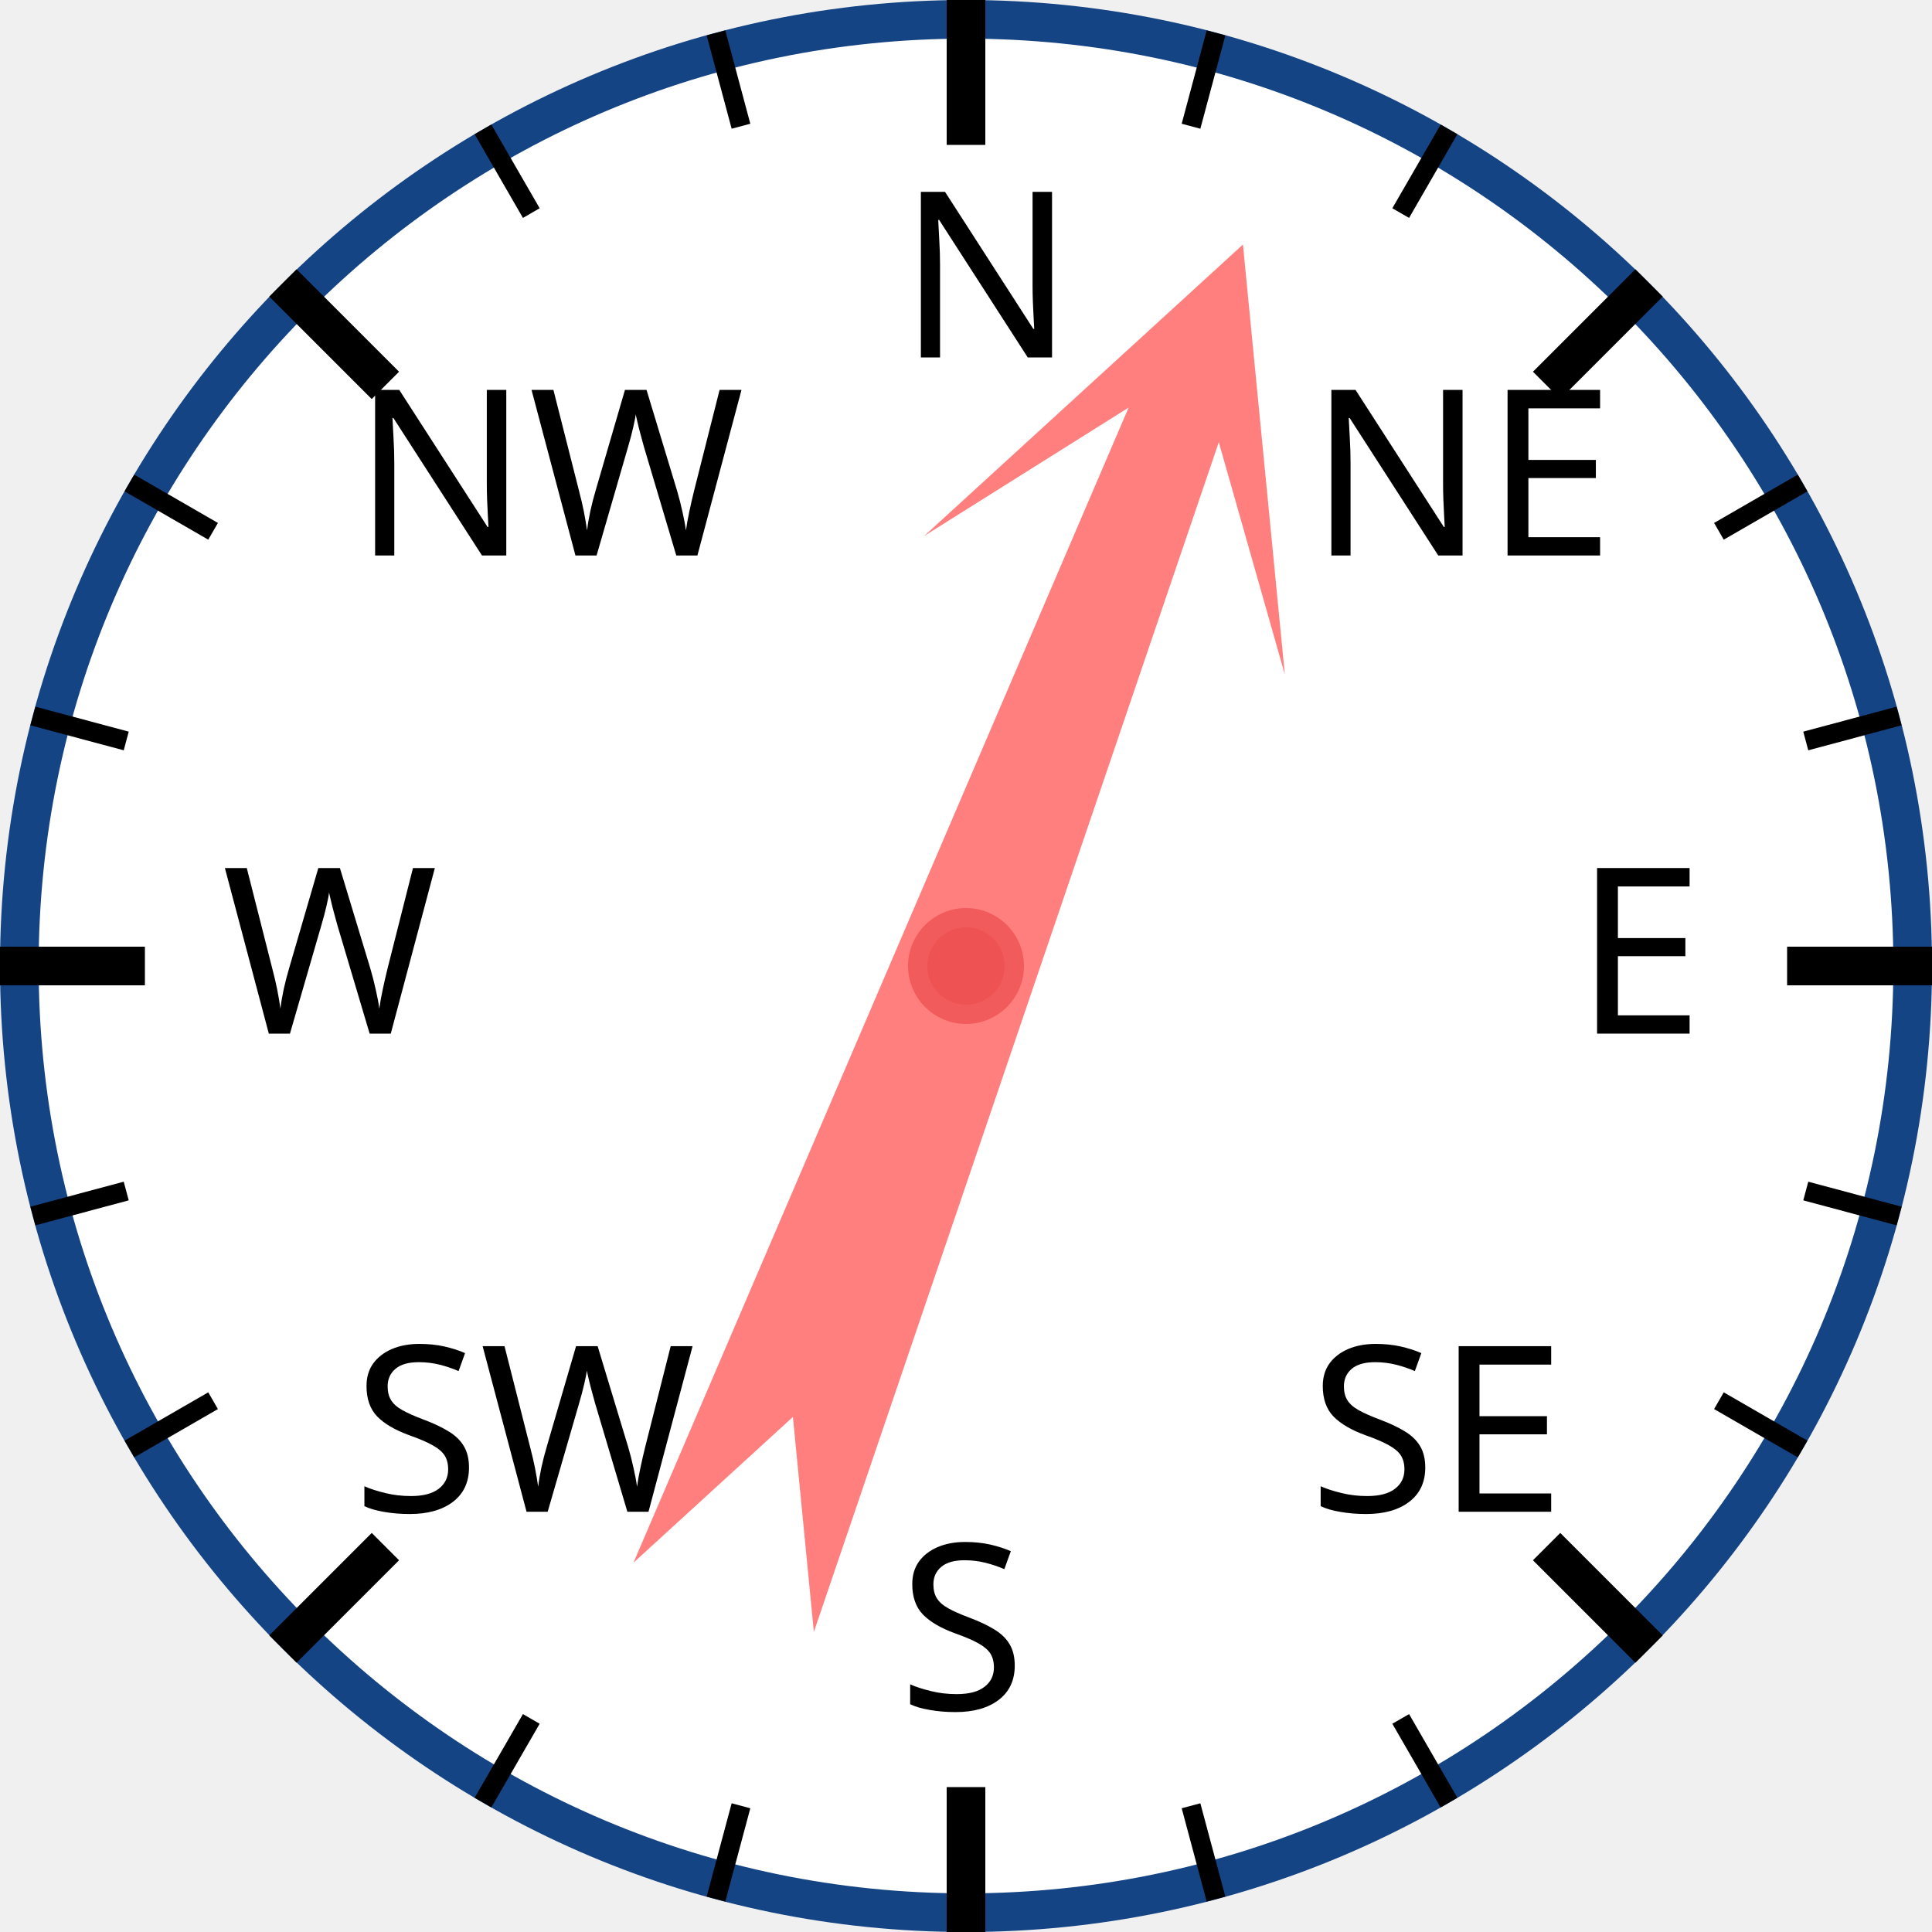
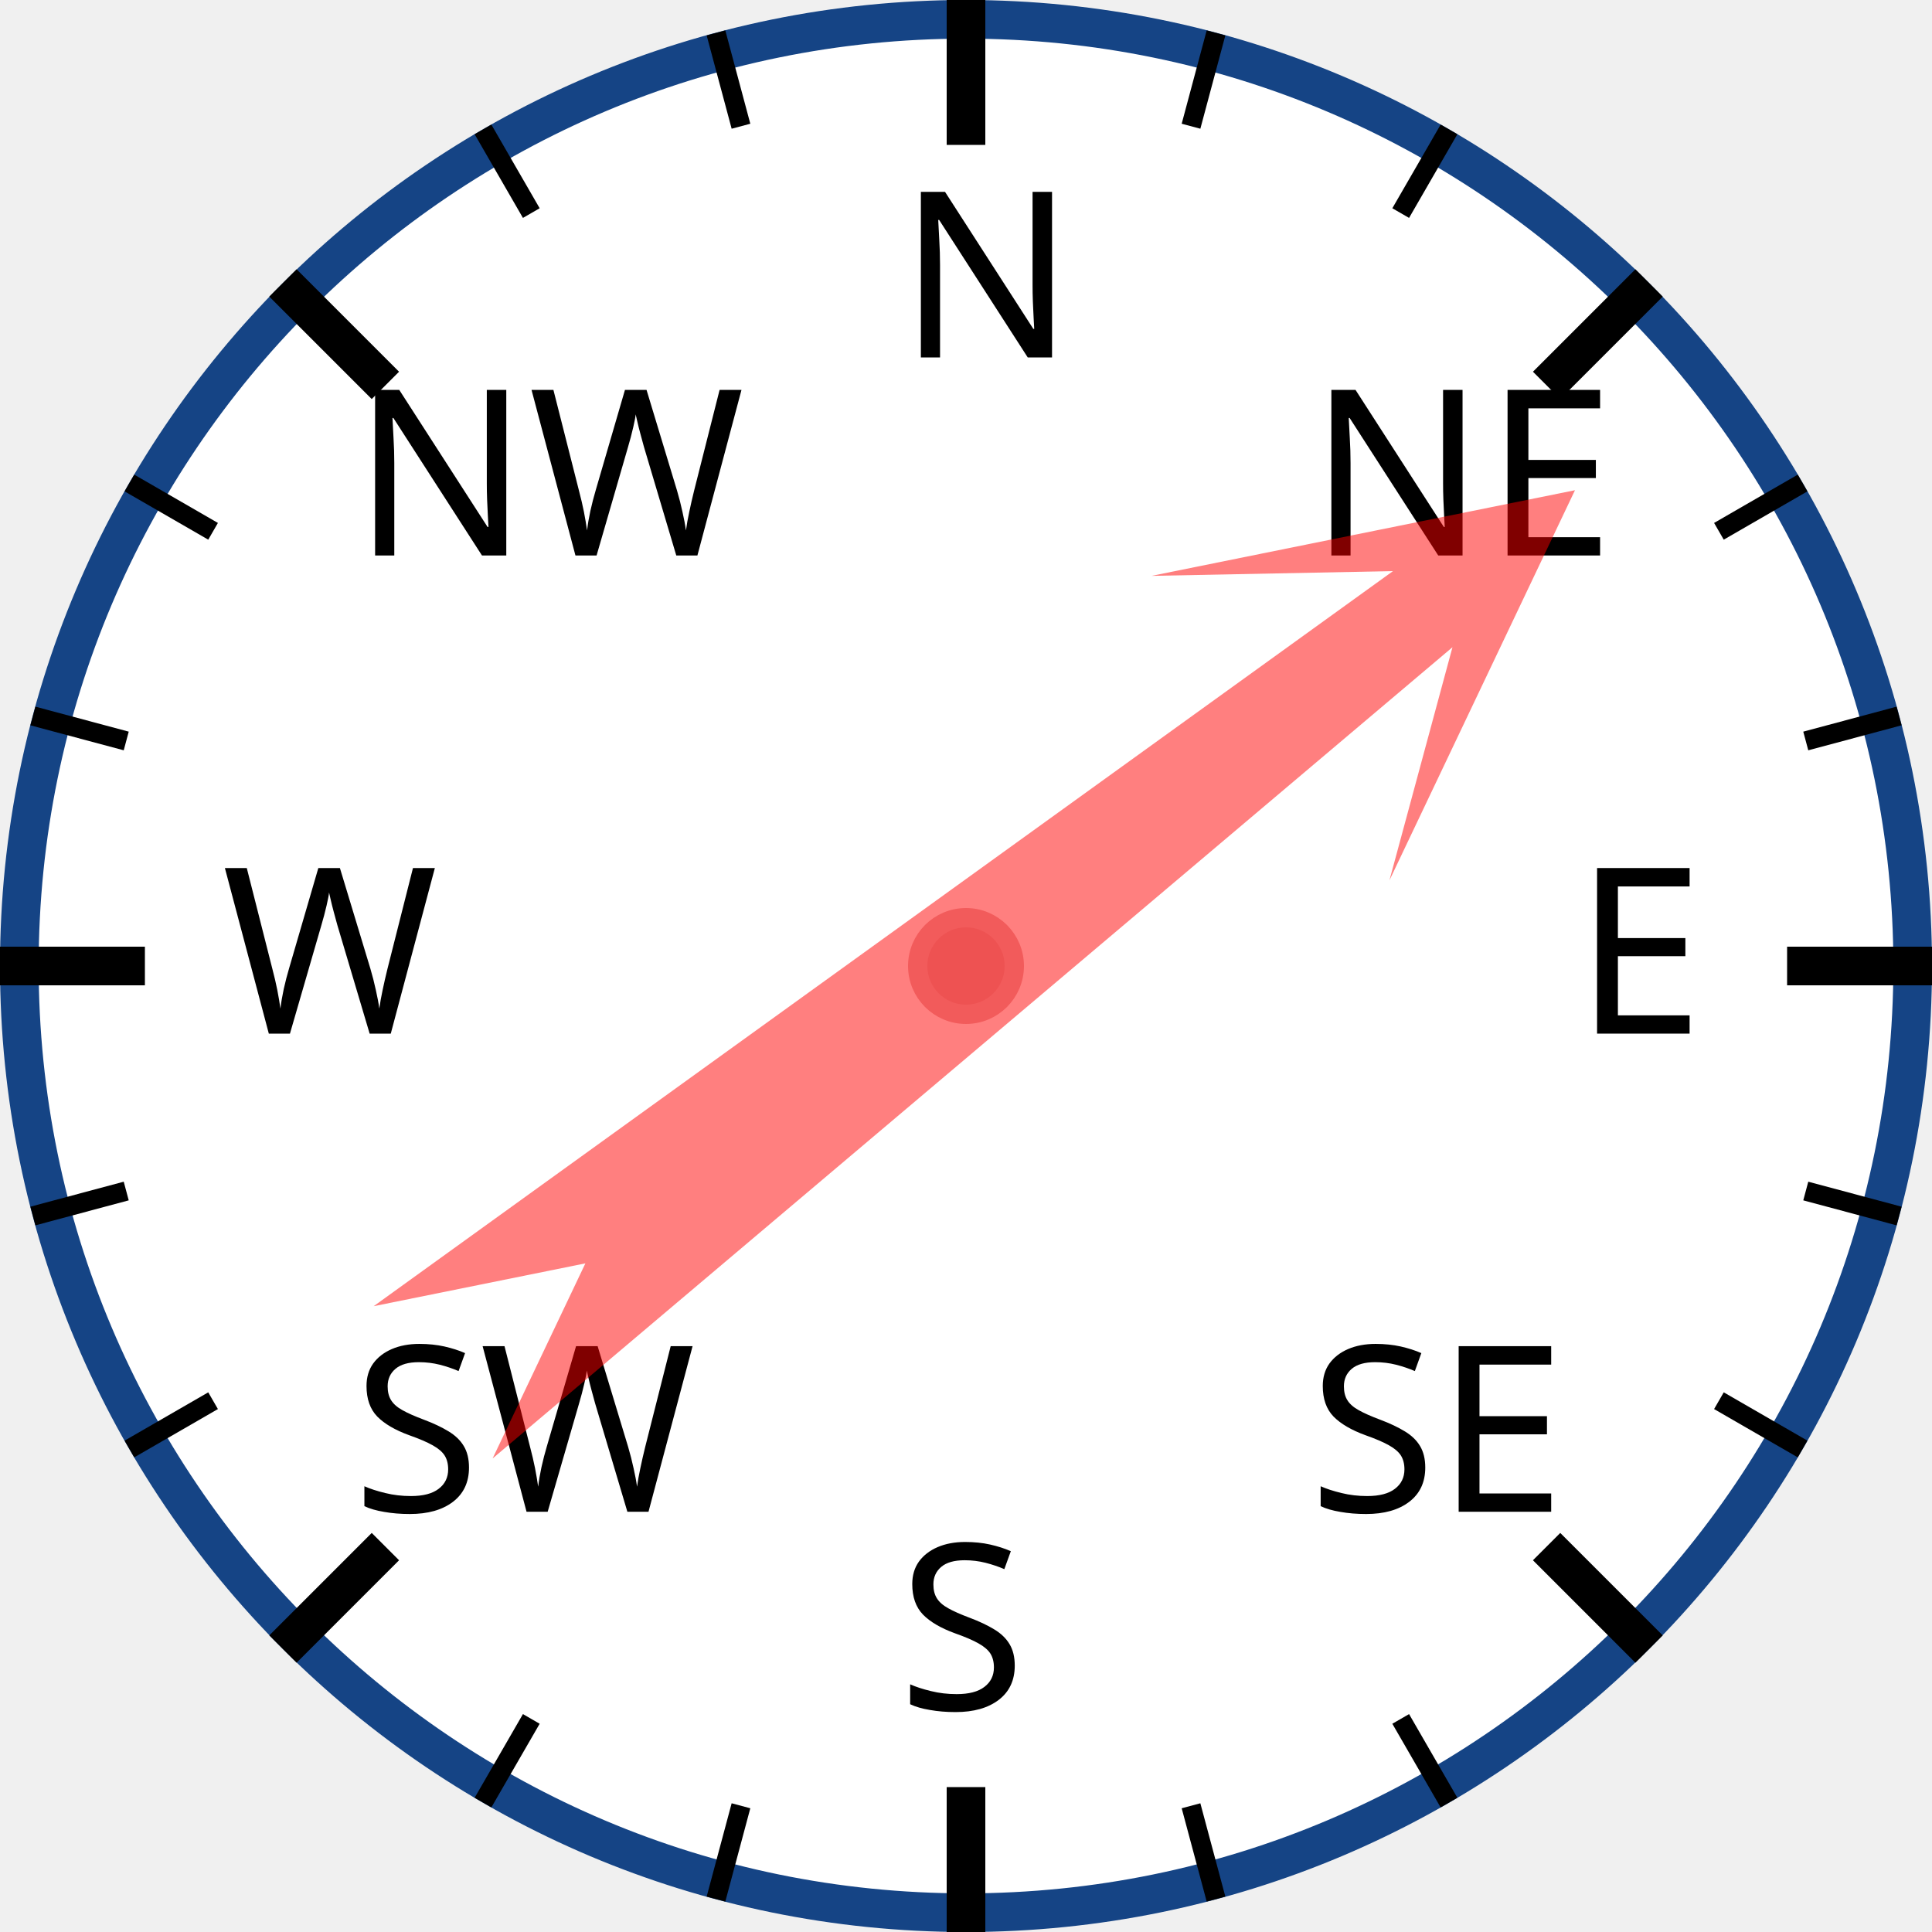
<svg xmlns="http://www.w3.org/2000/svg" width="120px" height="120px" viewBox="0 0 200 200">
  <circle cx="100" cy="100" r="98" style="fill: white; stroke: #154485; stroke-width: 4;" />
  <text x="93.0" y="37.0" style="font-family: sans-serif; font-size: 18pt;">N</text>
  <line x1="100.0" y1="0.0" x2="100.0" y2="15.0" style="stroke: black; stroke-width: 4;" />
  <line x1="74.118" y1="3.407" x2="76.706" y2="13.067" style="stroke: black; stroke-width: 2;" />
  <line x1="50" y1="13.397" x2="55" y2="22.058" style="stroke: black; stroke-width: 2;" />
  <text x="36.503" y="57.503" style="font-family: sans-serif; font-size: 18pt;">NW</text>
  <line x1="29.289" y1="29.289" x2="39.896" y2="39.896" style="stroke: black; stroke-width: 4;" />
  <line x1="13.397" y1="50" x2="22.058" y2="55" style="stroke: black; stroke-width: 2;" />
  <line x1="3.407" y1="74.118" x2="13.067" y2="76.706" style="stroke: black; stroke-width: 2;" />
  <text x="23.0" y="107.0" style="font-family: sans-serif; font-size: 18pt;">W</text>
  <line x1="0.0" y1="100.0" x2="15.0" y2="100.0" style="stroke: black; stroke-width: 4;" />
  <line x1="3.407" y1="125.882" x2="13.067" y2="123.294" style="stroke: black; stroke-width: 2;" />
  <line x1="13.397" y1="150" x2="22.058" y2="145" style="stroke: black; stroke-width: 2;" />
  <text x="36.503" y="156.497" style="font-family: sans-serif; font-size: 18pt;">SW</text>
  <line x1="29.289" y1="170.711" x2="39.896" y2="160.104" style="stroke: black; stroke-width: 4;" />
  <line x1="50" y1="186.603" x2="55" y2="177.942" style="stroke: black; stroke-width: 2;" />
  <line x1="74.118" y1="196.593" x2="76.706" y2="186.933" style="stroke: black; stroke-width: 2;" />
  <text x="93" y="177.0" style="font-family: sans-serif; font-size: 18pt;">S</text>
  <line x1="100" y1="200.0" x2="100" y2="185.0" style="stroke: black; stroke-width: 4;" />
  <line x1="125.882" y1="196.593" x2="123.294" y2="186.933" style="stroke: black; stroke-width: 2;" />
  <line x1="150.0" y1="186.603" x2="145.0" y2="177.942" style="stroke: black; stroke-width: 2;" />
  <text x="135.497" y="156.497" style="font-family: sans-serif; font-size: 18pt;">SE</text>
  <line x1="170.711" y1="170.711" x2="160.104" y2="160.104" style="stroke: black; stroke-width: 4;" />
  <line x1="186.603" y1="150" x2="177.942" y2="145" style="stroke: black; stroke-width: 2;" />
  <line x1="196.593" y1="125.882" x2="186.933" y2="123.294" style="stroke: black; stroke-width: 2;" />
  <text x="163.0" y="107" style="font-family: sans-serif; font-size: 18pt;">E</text>
  <line x1="200.0" y1="100" x2="185.0" y2="100" style="stroke: black; stroke-width: 4;" />
  <line x1="196.593" y1="74.118" x2="186.933" y2="76.706" style="stroke: black; stroke-width: 2;" />
  <line x1="186.603" y1="50" x2="177.942" y2="55" style="stroke: black; stroke-width: 2;" />
  <text x="135.497" y="57.503" style="font-family: sans-serif; font-size: 18pt;">NE</text>
  <line x1="170.711" y1="29.289" x2="160.104" y2="39.896" style="stroke: black; stroke-width: 4;" />
  <line x1="150" y1="13.397" x2="145" y2="22.058" style="stroke: black; stroke-width: 2;" />
  <line x1="125.882" y1="3.407" x2="123.294" y2="13.067" style="stroke: black; stroke-width: 2;" />
-   <polygon points="100 20 120 60 105 40 110 170 100 150 90 170 95 40 80 60" style="fill: red; fill-opacity: 0.5;" transform="rotate(21,100,100)" />
+   <polygon points="100 20 120 60 105 40 110 170 100 150 90 170 95 40 80 60" style="fill: red; fill-opacity: 0.5;" transform="rotate(52,100,100)" />
  <circle cx="100" cy="100" r="5" style="fill: #EE5252; stroke: #F25B5B; stroke-width: 2;" />
</svg>
